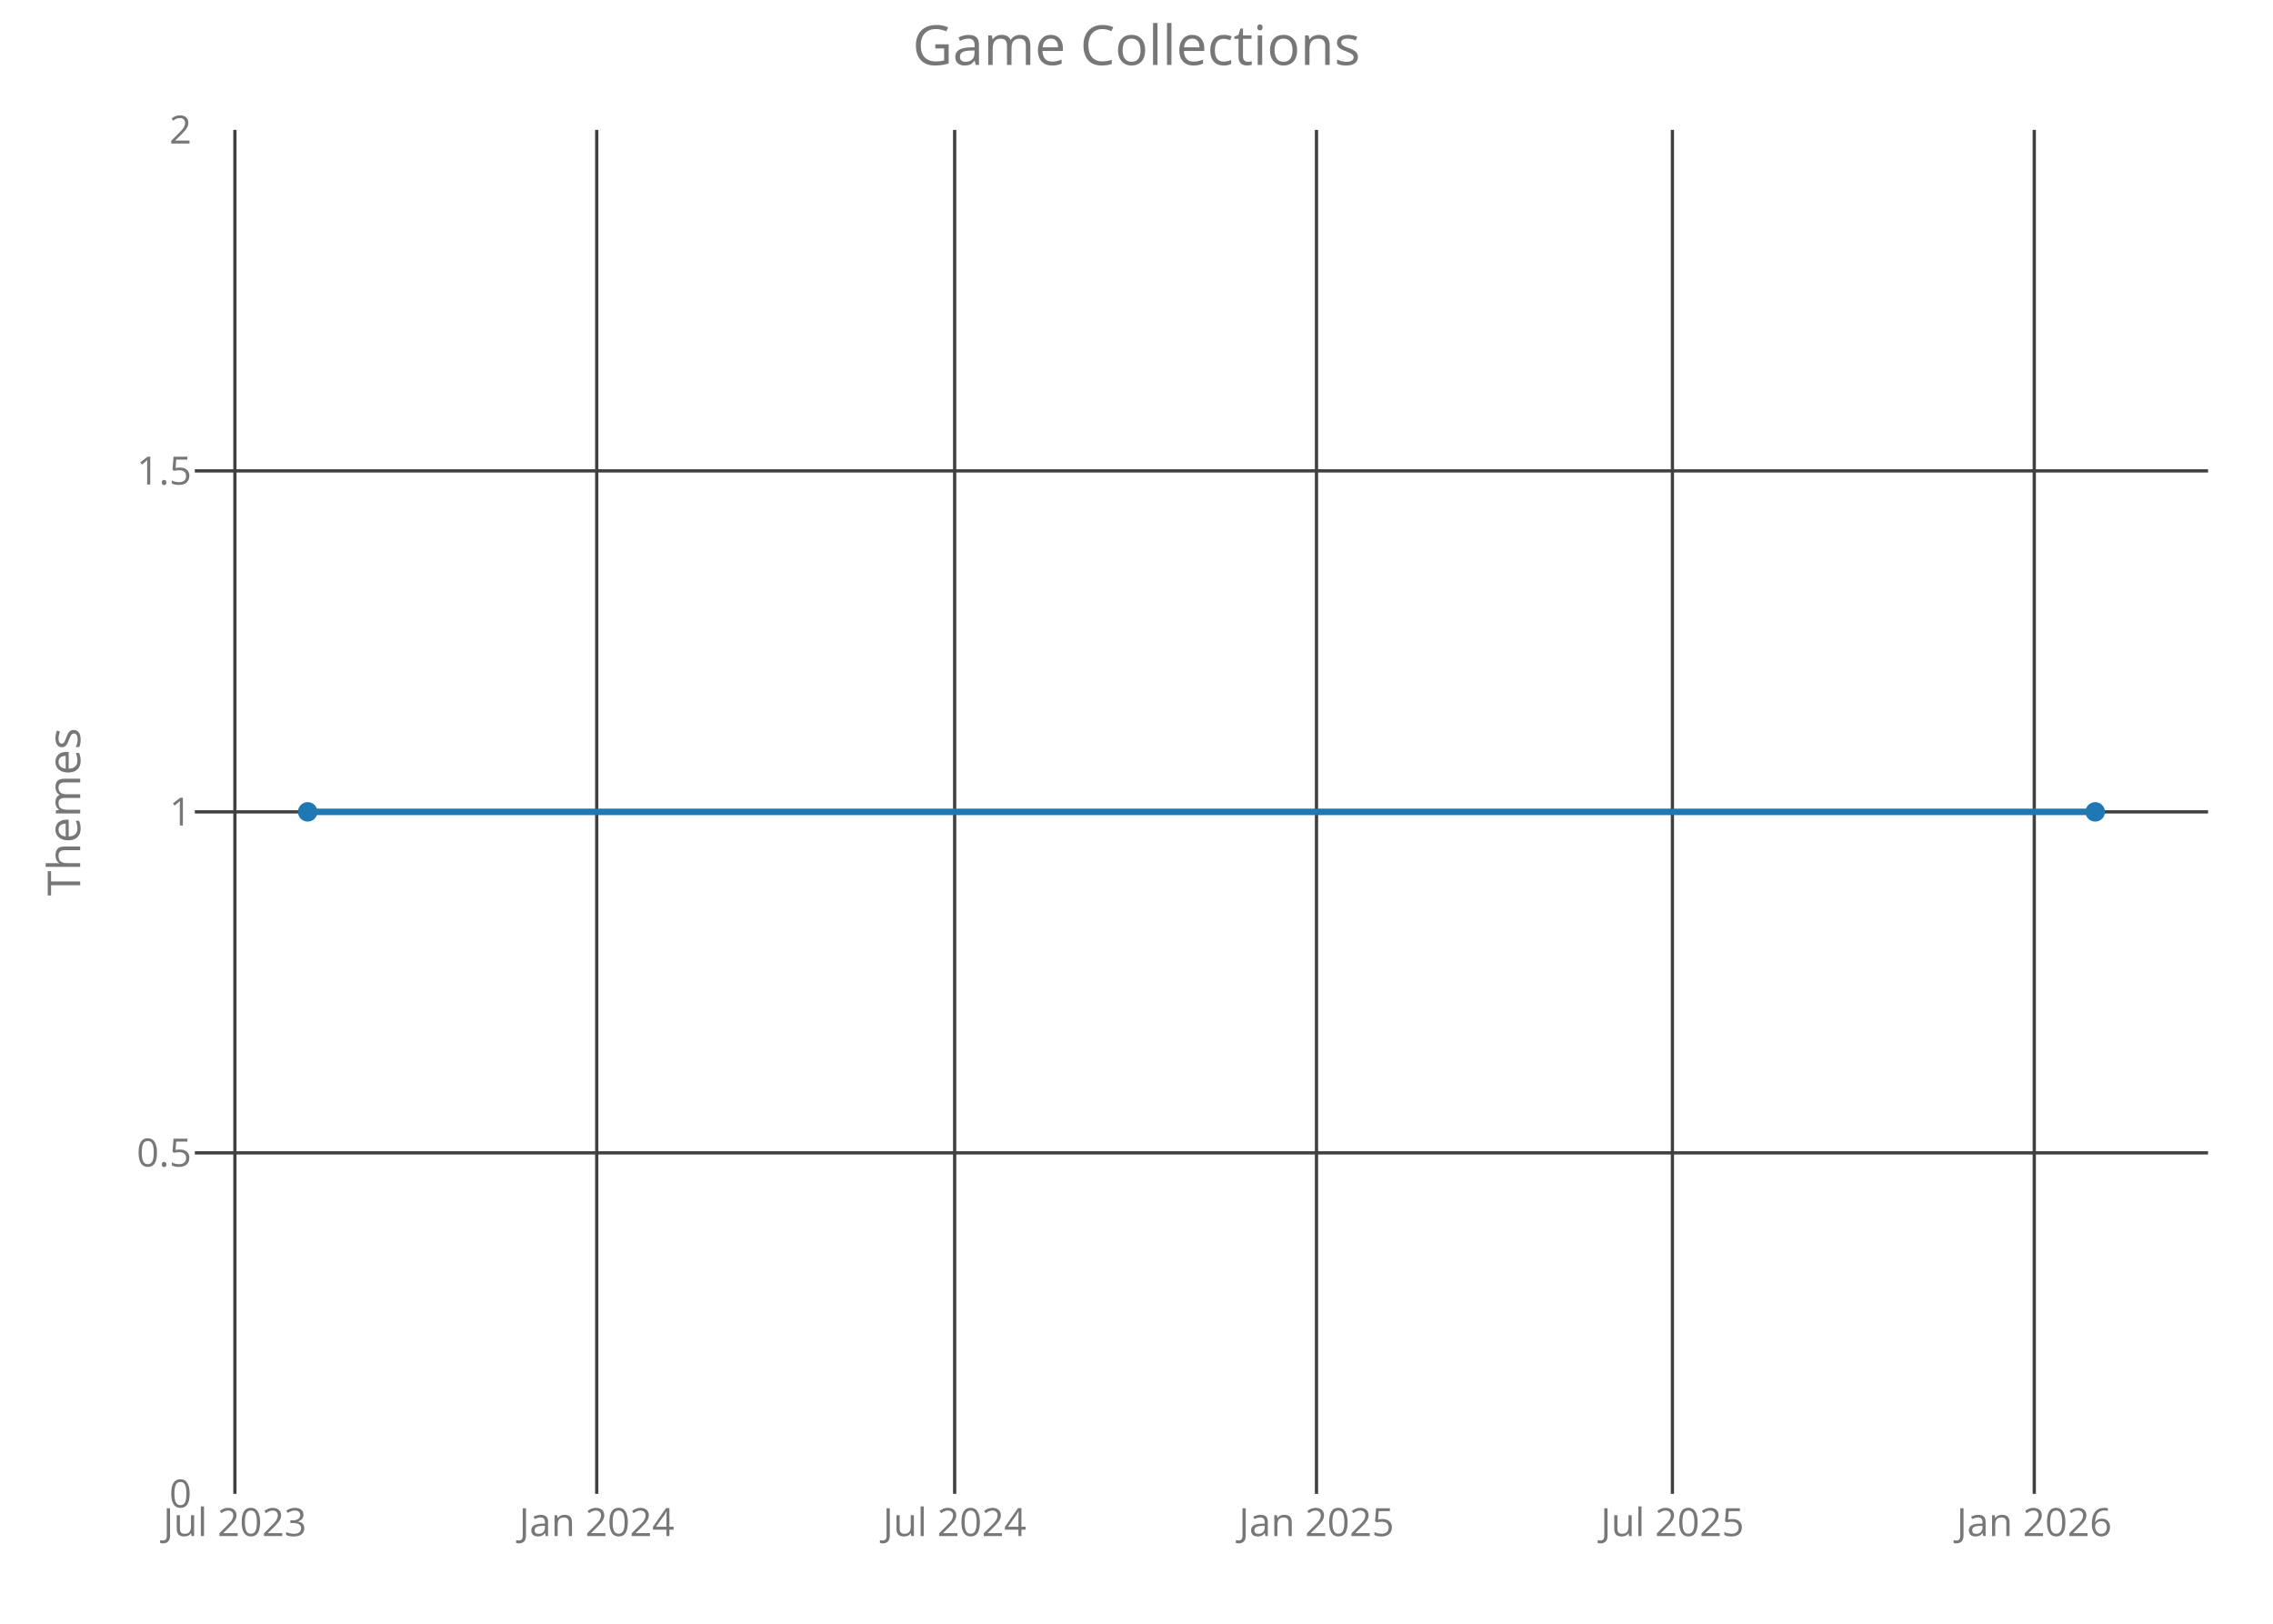
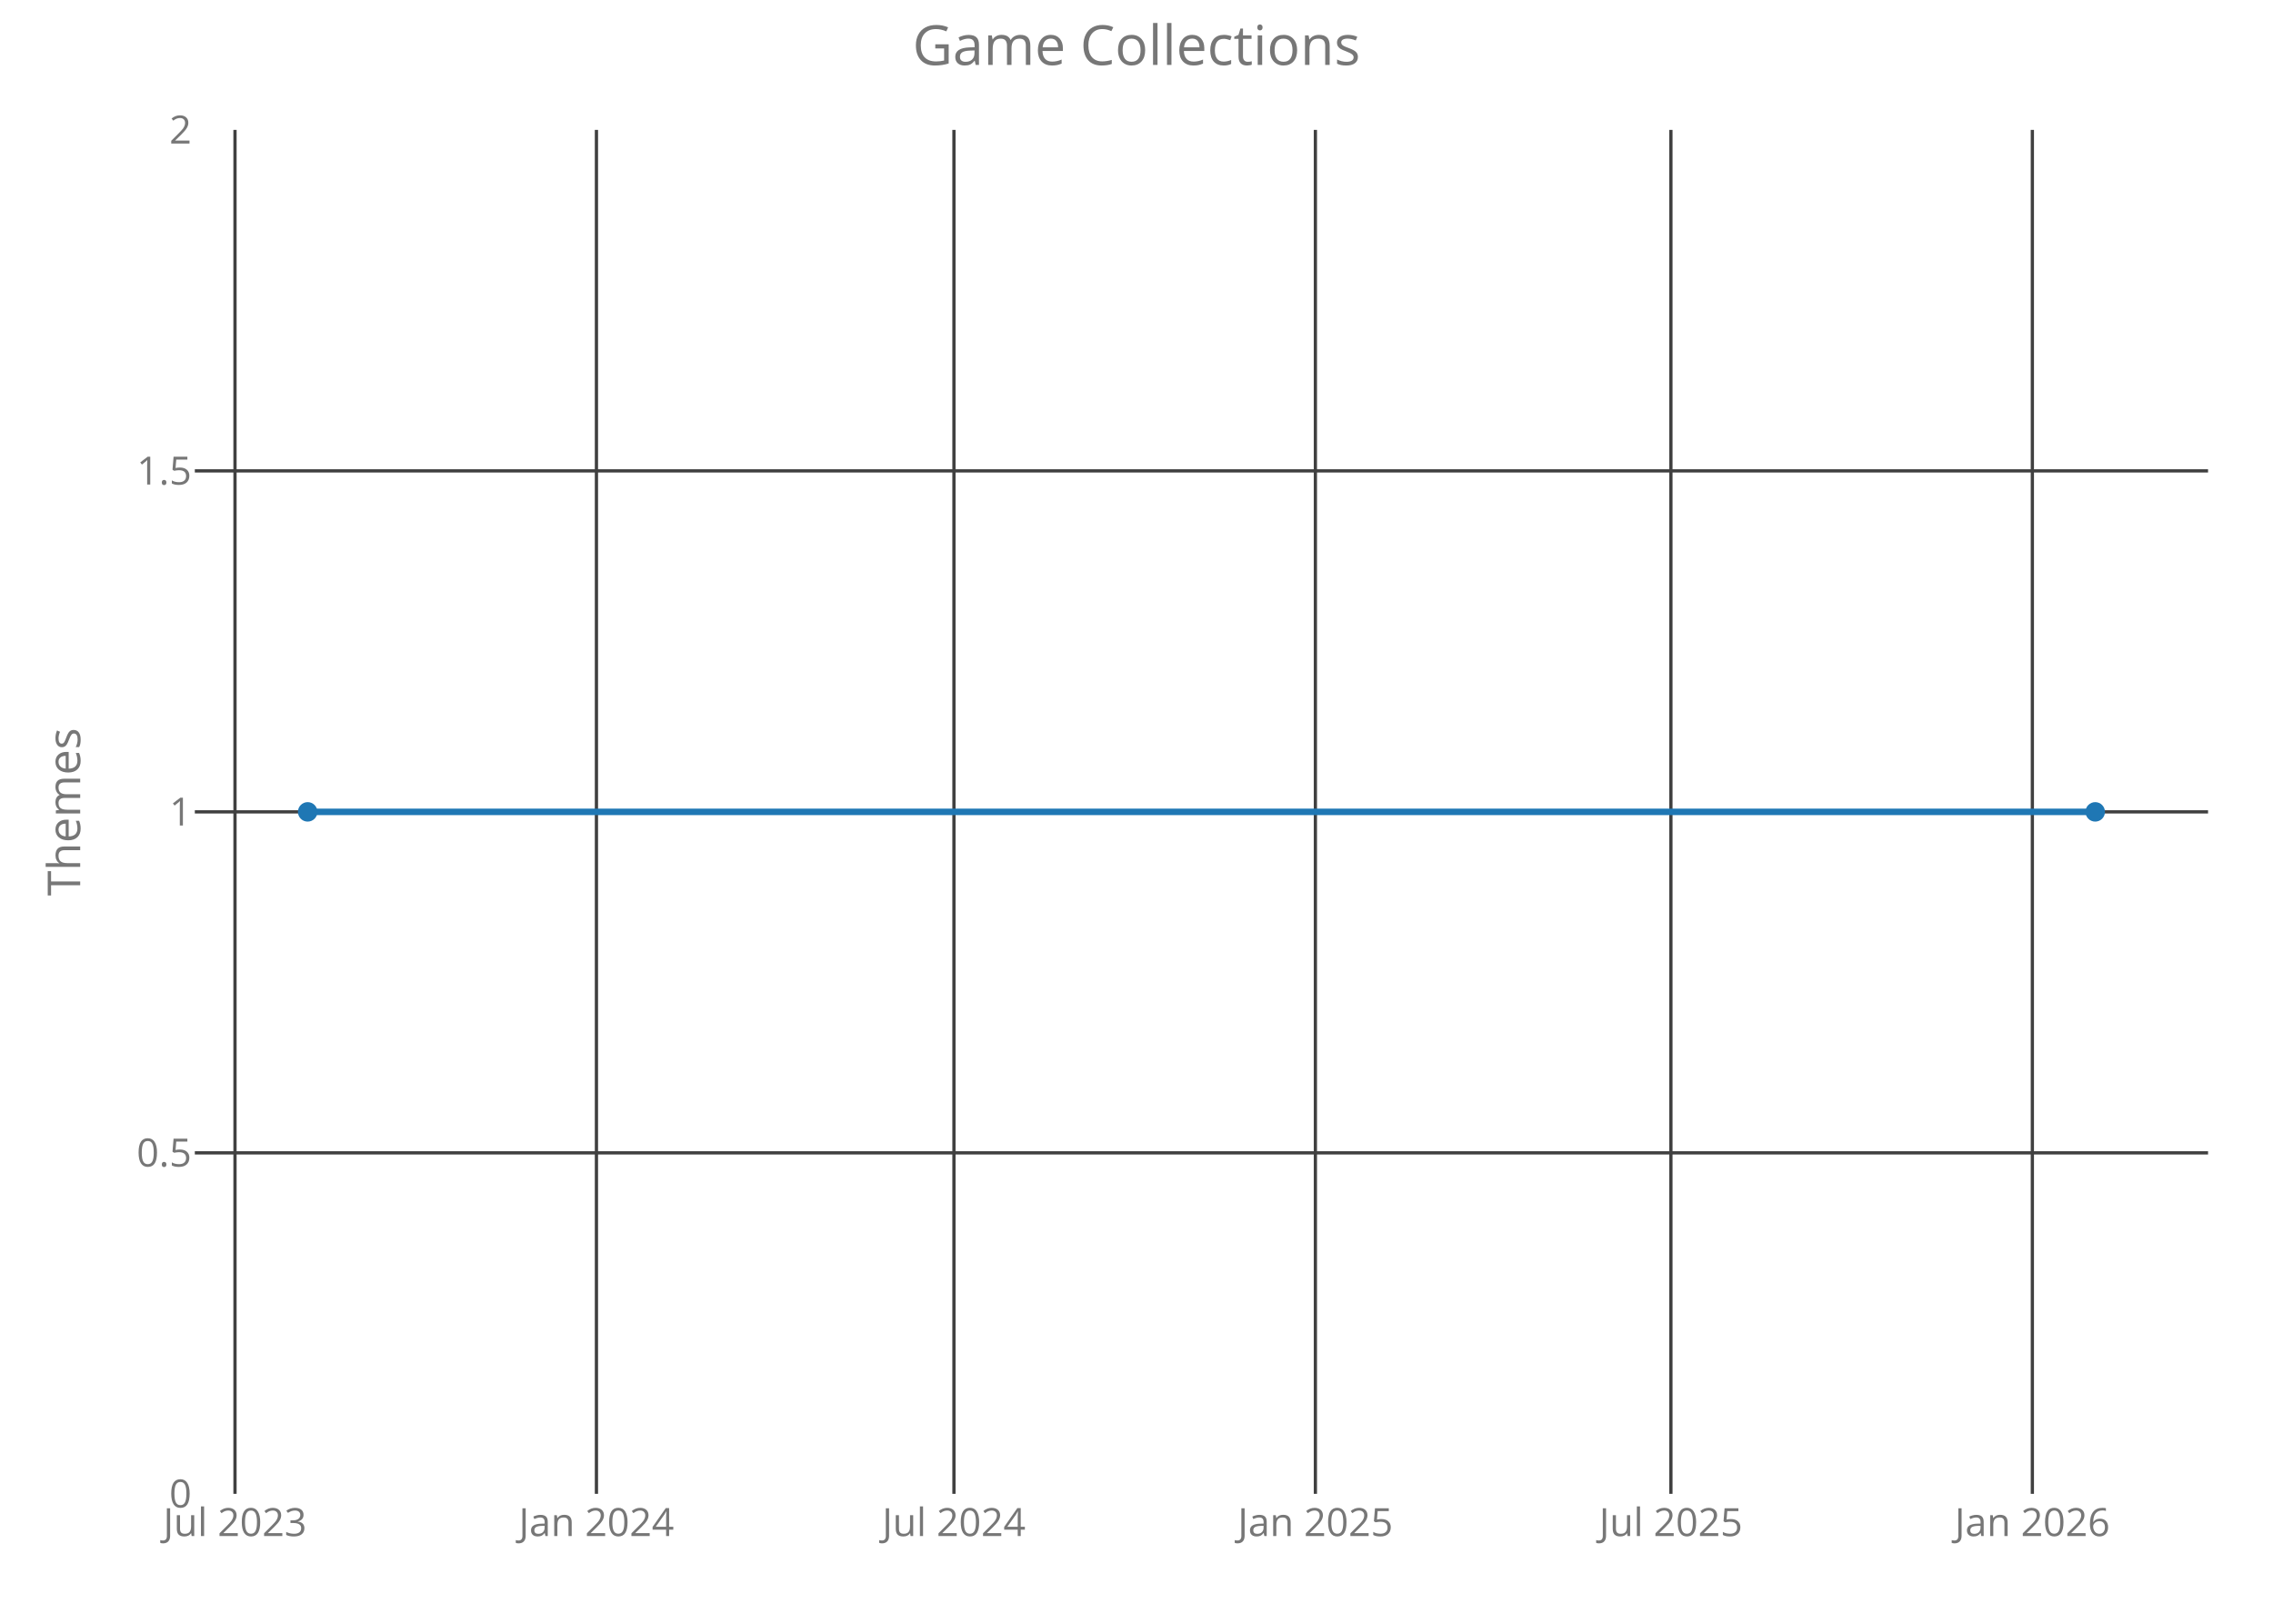
<svg xmlns="http://www.w3.org/2000/svg" class="main-svg" width="700" height="500" style="" viewBox="0 0 700 500">
  <rect x="0" y="0" width="700" height="500" style="fill: rgb(0, 0, 0); fill-opacity: 0;" />
-   <defs id="defs-92c9b1">
+   <defs id="defs-de2b8e">
    <g class="clips">
-       <clipPath id="clip92c9b1xyplot" class="plotclip">
+       <clipPath id="clipde2b8exyplot" class="plotclip">
        <rect width="620" height="420" />
      </clipPath>
-       <clipPath class="axesclip" id="clip92c9b1x">
+       <clipPath class="axesclip" id="clipde2b8ex">
        <rect x="60" y="0" width="620" height="500" />
      </clipPath>
-       <clipPath class="axesclip" id="clip92c9b1y">
+       <clipPath class="axesclip" id="clipde2b8ey">
        <rect x="0" y="40" width="700" height="420" />
      </clipPath>
-       <clipPath class="axesclip" id="clip92c9b1xy">
+       <clipPath class="axesclip" id="clipde2b8exy">
        <rect x="60" y="40" width="620" height="420" />
      </clipPath>
    </g>
    <g class="gradients" />
  </defs>
  <g class="bglayer">
    <rect class="bg" x="60" y="40" width="620" height="420" style="fill: rgb(0, 0, 0); fill-opacity: 0; stroke-width: 0;" />
  </g>
  <g class="layer-below">
    <g class="imagelayer" />
    <g class="shapelayer" />
  </g>
  <g class="cartesianlayer">
    <g class="subplot xy">
      <g class="layer-subplot">
        <g class="shapelayer" />
        <g class="imagelayer" />
      </g>
      <g class="gridlayer">
        <g class="x">
-           <path class="xgrid crisp" transform="translate(72.34,0)" d="M0,40v420" style="stroke: rgb(64, 64, 64); stroke-opacity: 1; stroke-width: 1px;" />
-           <path class="xgrid crisp" transform="translate(183.77,0)" d="M0,40v420" style="stroke: rgb(64, 64, 64); stroke-opacity: 1; stroke-width: 1px;" />
-           <path class="xgrid crisp" transform="translate(294,0)" d="M0,40v420" style="stroke: rgb(64, 64, 64); stroke-opacity: 1; stroke-width: 1px;" />
-           <path class="xgrid crisp" transform="translate(405.43,0)" d="M0,40v420" style="stroke: rgb(64, 64, 64); stroke-opacity: 1; stroke-width: 1px;" />
-           <path class="xgrid crisp" transform="translate(515.04,0)" d="M0,40v420" style="stroke: rgb(64, 64, 64); stroke-opacity: 1; stroke-width: 1px;" />
-           <path class="xgrid crisp" transform="translate(626.48,0)" d="M0,40v420" style="stroke: rgb(64, 64, 64); stroke-opacity: 1; stroke-width: 1px;" />
+           <path class="xgrid crisp" transform="translate(72.37,0)" d="M0,40v420" style="stroke: rgb(64, 64, 64); stroke-opacity: 1; stroke-width: 1px;" />
+           <path class="xgrid crisp" transform="translate(183.68,0)" d="M0,40v420" style="stroke: rgb(64, 64, 64); stroke-opacity: 1; stroke-width: 1px;" />
+           <path class="xgrid crisp" transform="translate(293.78,0)" d="M0,40v420" style="stroke: rgb(64, 64, 64); stroke-opacity: 1; stroke-width: 1px;" />
+           <path class="xgrid crisp" transform="translate(405.09,0)" d="M0,40v420" style="stroke: rgb(64, 64, 64); stroke-opacity: 1; stroke-width: 1px;" />
+           <path class="xgrid crisp" transform="translate(514.58,0)" d="M0,40v420" style="stroke: rgb(64, 64, 64); stroke-opacity: 1; stroke-width: 1px;" />
+           <path class="xgrid crisp" transform="translate(625.89,0)" d="M0,40v420" style="stroke: rgb(64, 64, 64); stroke-opacity: 1; stroke-width: 1px;" />
        </g>
        <g class="y">
          <path class="ygrid crisp" transform="translate(0,355)" d="M60,0h620" style="stroke: rgb(64, 64, 64); stroke-opacity: 1; stroke-width: 1px;" />
          <path class="ygrid crisp" transform="translate(0,250)" d="M60,0h620" style="stroke: rgb(64, 64, 64); stroke-opacity: 1; stroke-width: 1px;" />
          <path class="ygrid crisp" transform="translate(0,145)" d="M60,0h620" style="stroke: rgb(64, 64, 64); stroke-opacity: 1; stroke-width: 1px;" />
        </g>
      </g>
      <g class="zerolinelayer" />
      <path class="xlines-below crisp" d="M0,0" style="fill: none;" />
      <path class="ylines-below crisp" d="M0,0" style="fill: none;" />
      <g class="overlines-below" />
      <g class="xaxislayer-below">
        <g class="xtick">
-           <text text-anchor="middle" x="0" y="473" transform="translate(72.34,0)" style="font-family: 'Open Sans'; font-size: 12px; fill: rgb(119, 119, 119); fill-opacity: 1; white-space: pre;">Jul 2023</text>
+           <text text-anchor="middle" x="0" y="473" transform="translate(72.37,0)" style="font-family: 'Open Sans'; font-size: 12px; fill: rgb(119, 119, 119); fill-opacity: 1; white-space: pre;">Jul 2023</text>
        </g>
        <g class="xtick">
-           <text text-anchor="middle" x="0" y="473" transform="translate(183.77,0)" style="font-family: 'Open Sans'; font-size: 12px; fill: rgb(119, 119, 119); fill-opacity: 1; white-space: pre;">Jan 2024</text>
+           <text text-anchor="middle" x="0" y="473" transform="translate(183.68,0)" style="font-family: 'Open Sans'; font-size: 12px; fill: rgb(119, 119, 119); fill-opacity: 1; white-space: pre;">Jan 2024</text>
        </g>
        <g class="xtick">
-           <text text-anchor="middle" x="0" y="473" transform="translate(294,0)" style="font-family: 'Open Sans'; font-size: 12px; fill: rgb(119, 119, 119); fill-opacity: 1; white-space: pre;">Jul 2024</text>
+           <text text-anchor="middle" x="0" y="473" transform="translate(293.78,0)" style="font-family: 'Open Sans'; font-size: 12px; fill: rgb(119, 119, 119); fill-opacity: 1; white-space: pre;">Jul 2024</text>
        </g>
        <g class="xtick">
-           <text text-anchor="middle" x="0" y="473" transform="translate(405.43,0)" style="font-family: 'Open Sans'; font-size: 12px; fill: rgb(119, 119, 119); fill-opacity: 1; white-space: pre;">Jan 2025</text>
+           <text text-anchor="middle" x="0" y="473" transform="translate(405.09,0)" style="font-family: 'Open Sans'; font-size: 12px; fill: rgb(119, 119, 119); fill-opacity: 1; white-space: pre;">Jan 2025</text>
        </g>
        <g class="xtick">
-           <text text-anchor="middle" x="0" y="473" transform="translate(515.04,0)" style="font-family: 'Open Sans'; font-size: 12px; fill: rgb(119, 119, 119); fill-opacity: 1; white-space: pre;">Jul 2025</text>
+           <text text-anchor="middle" x="0" y="473" transform="translate(514.58,0)" style="font-family: 'Open Sans'; font-size: 12px; fill: rgb(119, 119, 119); fill-opacity: 1; white-space: pre;">Jul 2025</text>
        </g>
        <g class="xtick">
-           <text text-anchor="middle" x="0" y="473" transform="translate(626.48,0)" style="font-family: 'Open Sans'; font-size: 12px; fill: rgb(119, 119, 119); fill-opacity: 1; white-space: pre;">Jan 2026</text>
+           <text text-anchor="middle" x="0" y="473" transform="translate(625.89,0)" style="font-family: 'Open Sans'; font-size: 12px; fill: rgb(119, 119, 119); fill-opacity: 1; white-space: pre;">Jan 2026</text>
        </g>
      </g>
      <g class="yaxislayer-below">
        <g class="ytick">
          <text text-anchor="end" x="59" y="4.2" transform="translate(0,460)" style="font-family: 'Open Sans'; font-size: 12px; fill: rgb(119, 119, 119); fill-opacity: 1; white-space: pre;">0</text>
        </g>
        <g class="ytick">
          <text text-anchor="end" x="59" y="4.2" transform="translate(0,355)" style="font-family: 'Open Sans'; font-size: 12px; fill: rgb(119, 119, 119); fill-opacity: 1; white-space: pre;">0.5</text>
        </g>
        <g class="ytick">
          <text text-anchor="end" x="59" y="4.2" transform="translate(0,250)" style="font-family: 'Open Sans'; font-size: 12px; fill: rgb(119, 119, 119); fill-opacity: 1; white-space: pre;">1</text>
        </g>
        <g class="ytick">
          <text text-anchor="end" x="59" y="4.2" transform="translate(0,145)" style="font-family: 'Open Sans'; font-size: 12px; fill: rgb(119, 119, 119); fill-opacity: 1; white-space: pre;">1.5</text>
        </g>
        <g class="ytick">
          <text text-anchor="end" x="59" y="4.2" transform="translate(0,40)" style="font-family: 'Open Sans'; font-size: 12px; fill: rgb(119, 119, 119); fill-opacity: 1; white-space: pre;">2</text>
        </g>
      </g>
      <g class="overaxes-below" />
-       <g class="plot" transform="translate(60,40)" clip-path="url('#clip92c9b1xyplot')">
+       <g class="plot" transform="translate(60,40)" clip-path="url('#clipde2b8exyplot')">
        <g class="scatterlayer mlayer">
-           <g class="trace scatter trace1710b2" style="stroke-miterlimit: 2; opacity: 1;">
+           <g class="trace scatter trace15fea9" style="stroke-miterlimit: 2; opacity: 1;">
            <g class="fills" />
            <g class="errorbars" />
            <g class="lines">
              <path class="js-line" d="M34.75,210L585.25,210" style="vector-effect: non-scaling-stroke; fill: none; stroke: rgb(31, 119, 180); stroke-opacity: 1; stroke-width: 2px; opacity: 1;" />
            </g>
            <g class="points">
              <path class="point" transform="translate(34.75,210)" d="M3,0A3,3 0 1,1 0,-3A3,3 0 0,1 3,0Z" style="opacity: 1; stroke-width: 0px; fill: rgb(31, 119, 180); fill-opacity: 1;" />
              <path class="point" transform="translate(585.25,210)" d="M3,0A3,3 0 1,1 0,-3A3,3 0 0,1 3,0Z" style="opacity: 1; stroke-width: 0px; fill: rgb(31, 119, 180); fill-opacity: 1;" />
            </g>
            <g class="text" />
          </g>
        </g>
      </g>
      <g class="overplot" />
      <path class="xlines-above" />
      <path class="ylines-above" />
      <g class="overlines-above" />
      <g class="xaxislayer-above" />
      <g class="yaxislayer-above" />
      <g class="overaxes-above" />
    </g>
  </g>
  <g class="polarlayer" />
  <g class="ternarylayer" />
  <g class="geolayer" />
  <g class="funnelarealayer" />
  <g class="pielayer" />
  <g class="treemaplayer" />
  <g class="sunburstlayer" />
  <g class="glimages" />
-   <defs id="topdefs-92c9b1">
+   <defs id="topdefs-de2b8e">
    <g class="clips" />
  </defs>
  <g class="layer-above">
    <g class="imagelayer" />
    <g class="shapelayer" />
  </g>
  <g class="infolayer">
    <g class="g-gtitle">
      <text class="gtitle" x="350" y="20" text-anchor="middle" dy="0em" style="font-family: 'Open Sans'; font-size: 17px; fill: rgb(119, 119, 119); opacity: 1; font-weight: normal; white-space: pre;">Game Collections</text>
    </g>
    <g class="g-xtitle" />
    <g class="g-ytitle">
      <text class="ytitle" transform="rotate(-90,24.7,250)" x="24.7" y="250" text-anchor="middle" style="font-family: 'Open Sans'; font-size: 14px; fill: rgb(119, 119, 119); opacity: 1; font-weight: normal; white-space: pre;">Themes</text>
    </g>
  </g>
</svg>
